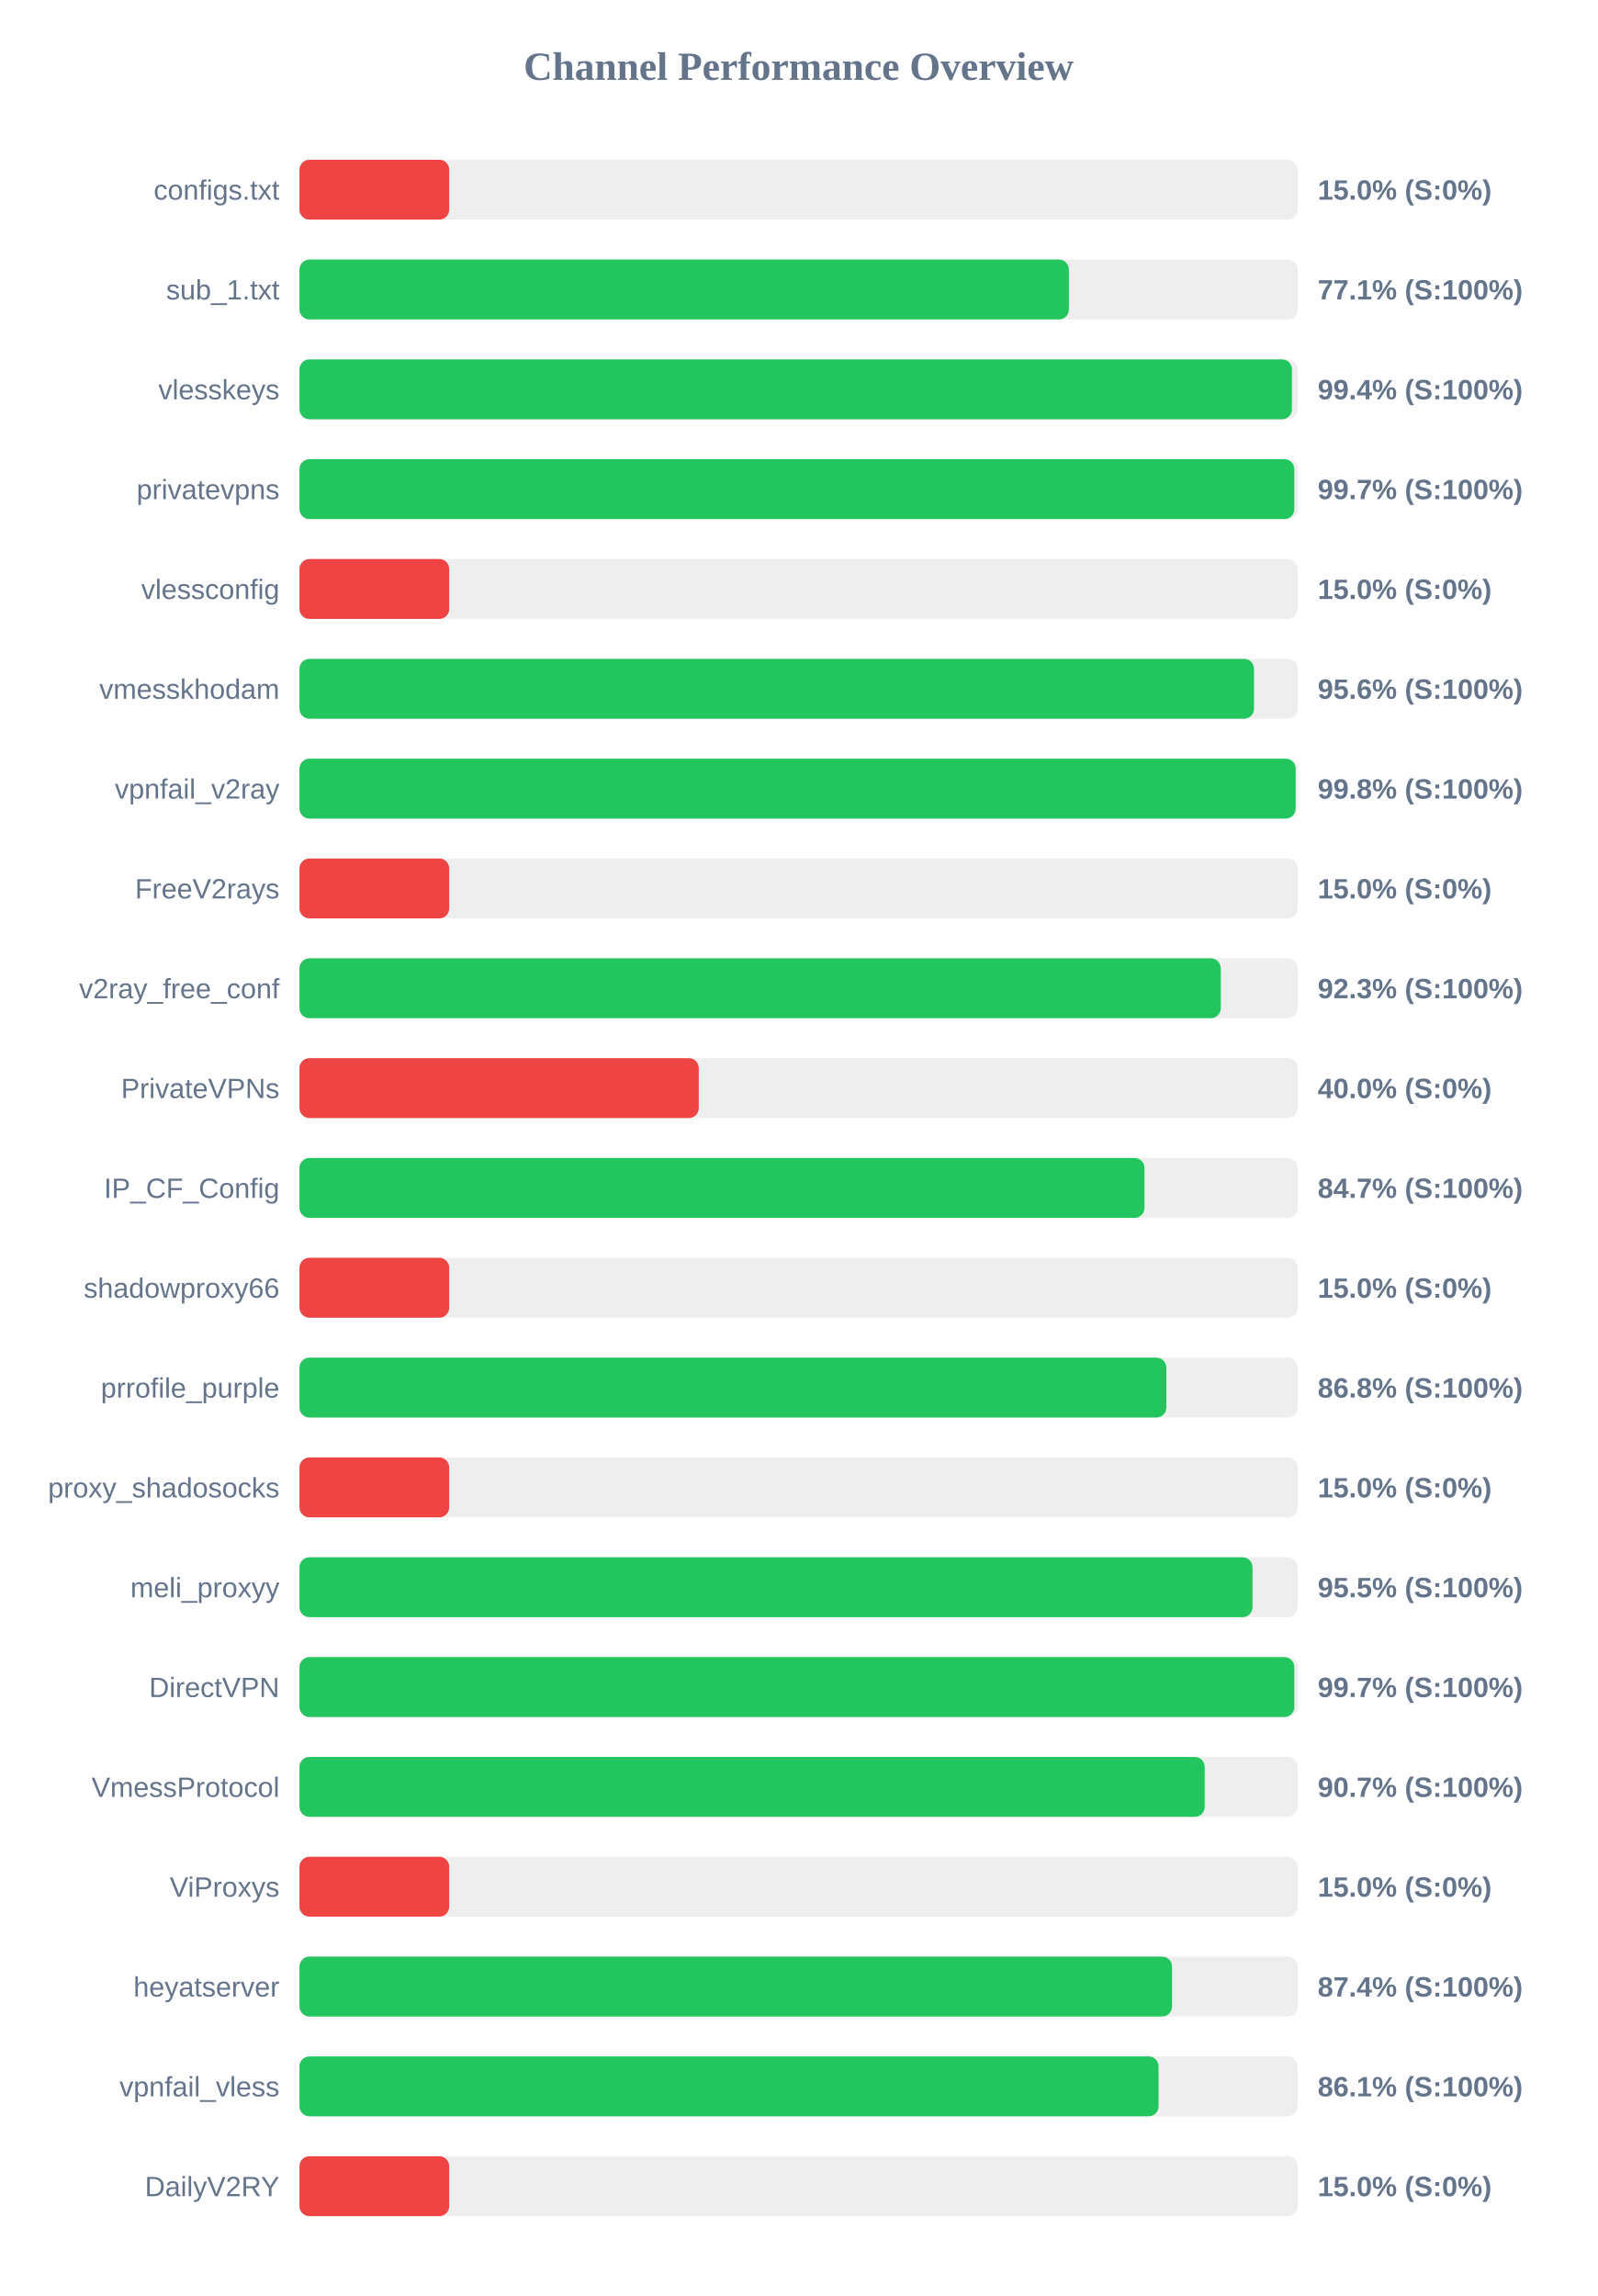
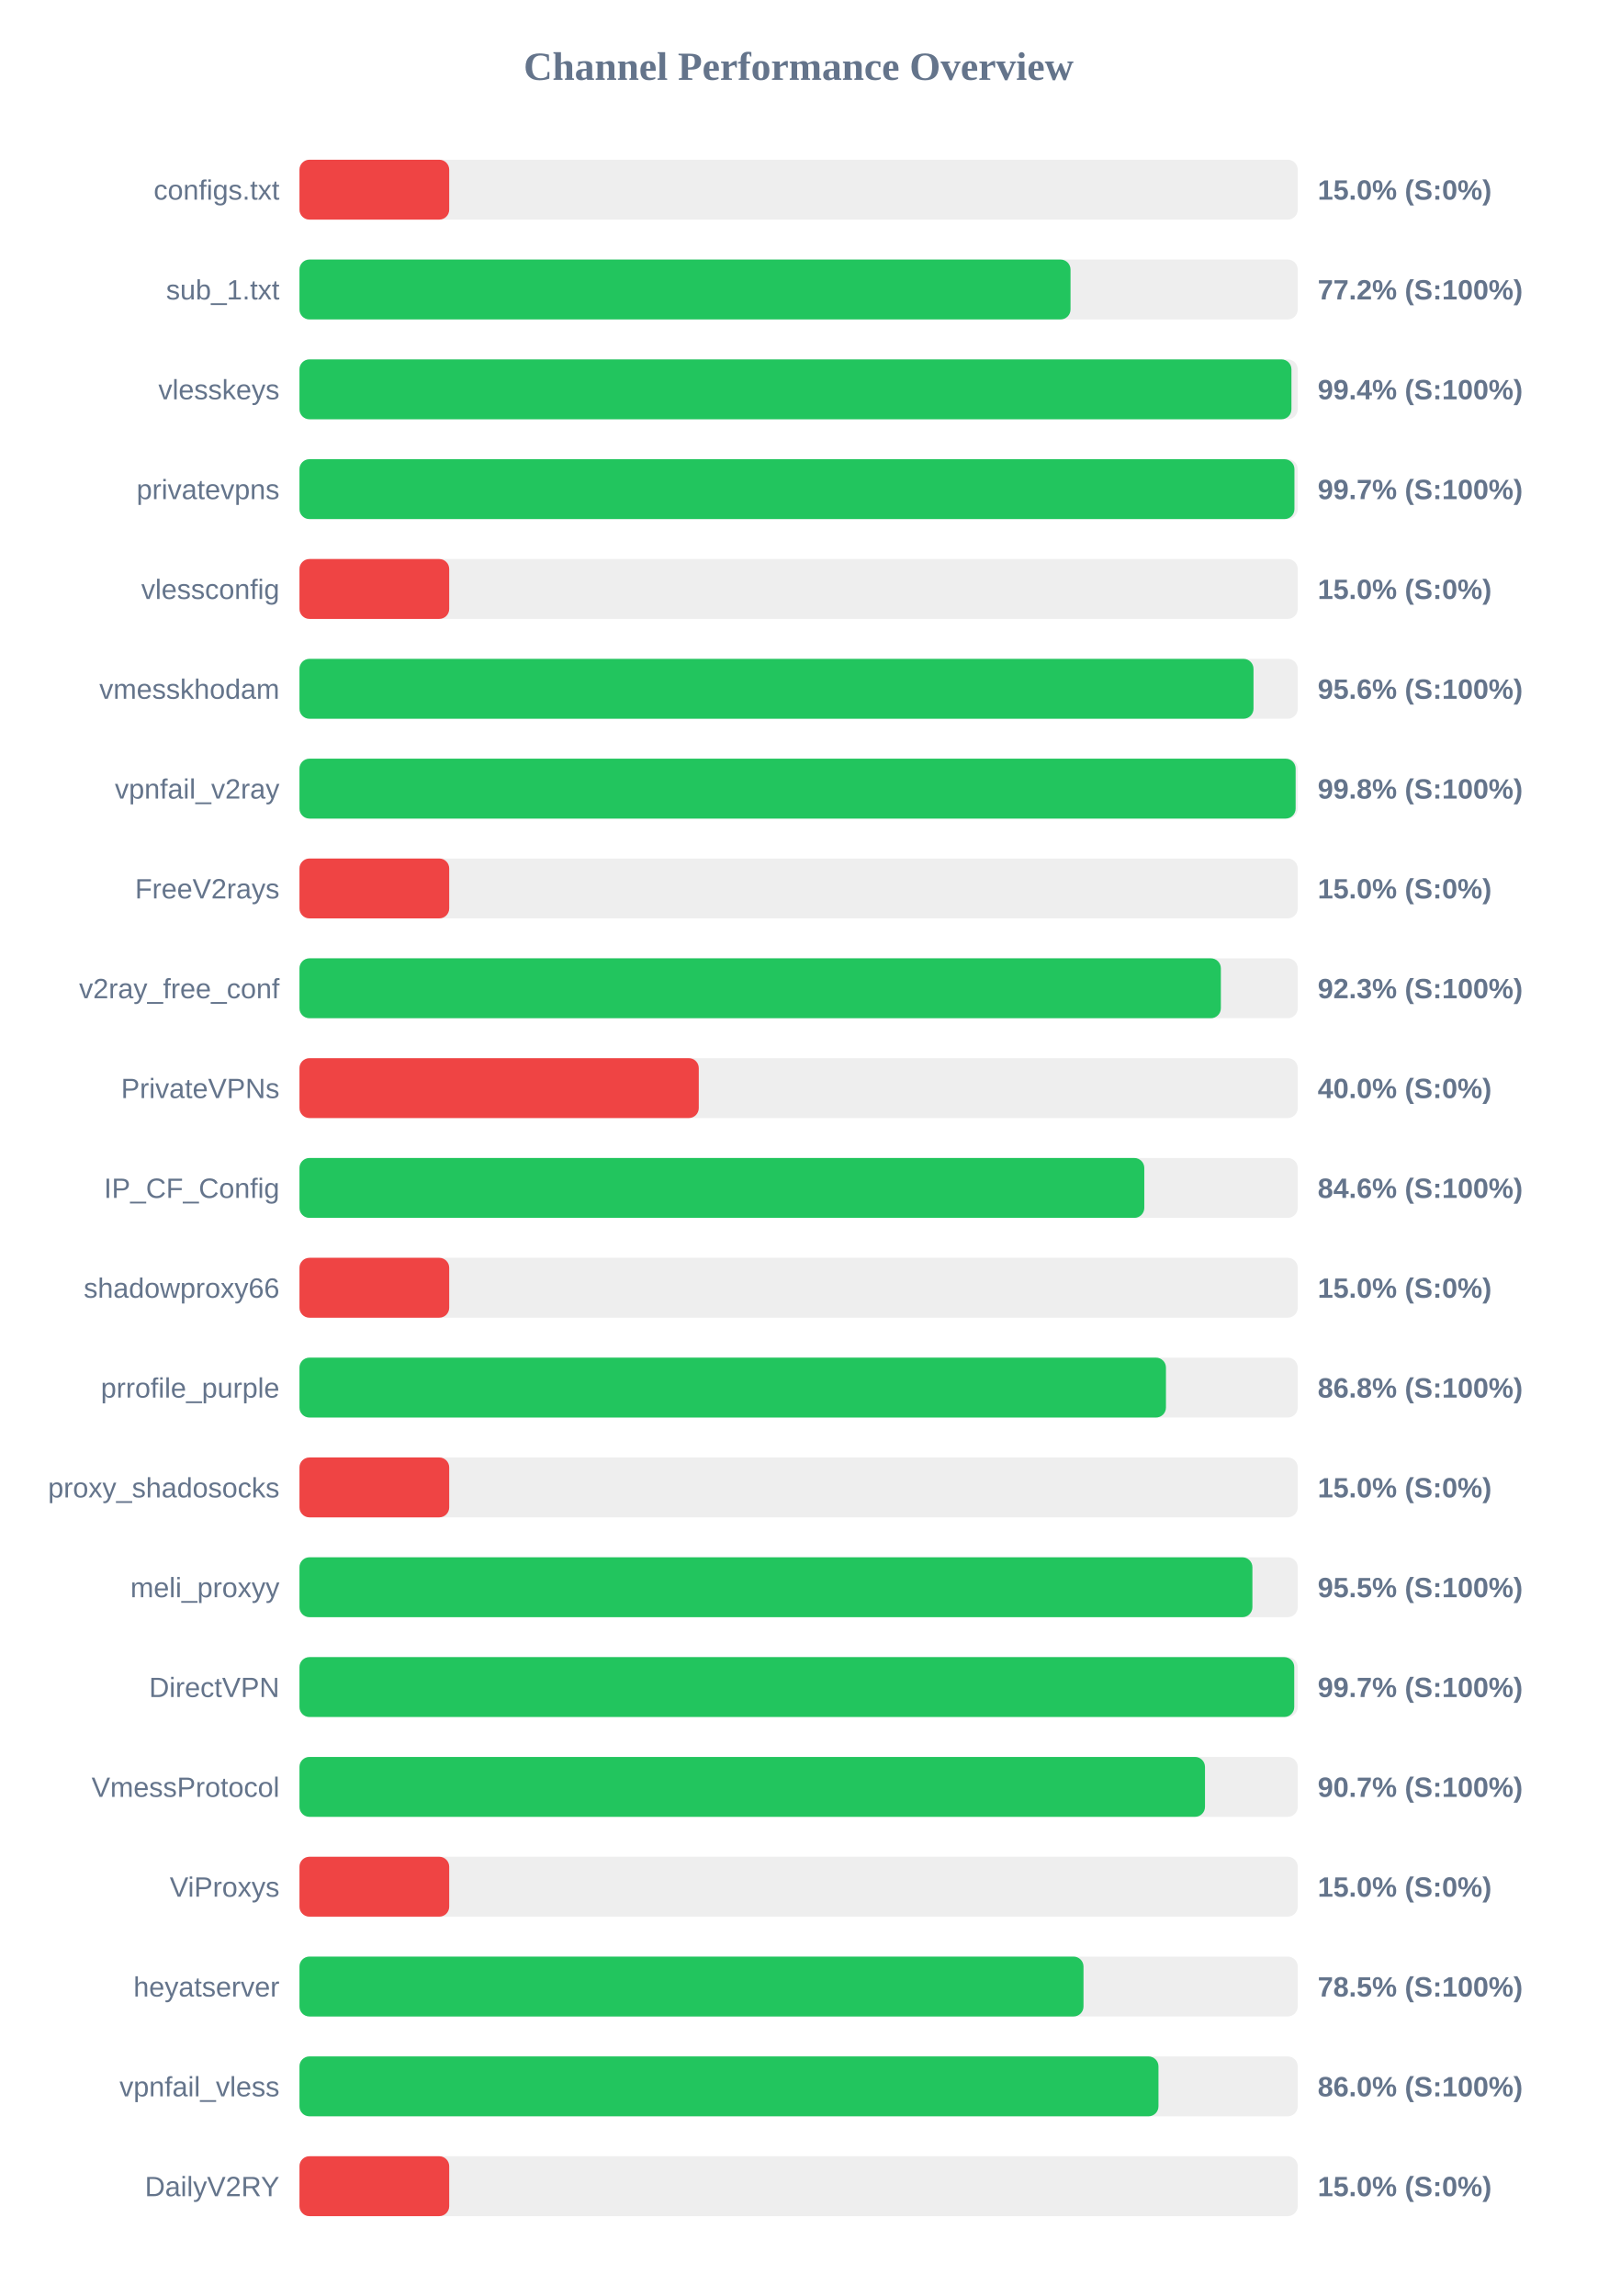
<svg xmlns="http://www.w3.org/2000/svg" width="800" height="1150" version="1.1">
  <style>
        .row { font: 14px Arial; fill: #64748b; }
        .score { font: bold 14px Arial; fill: #64748b; }
    </style>
  <text x="400" y="40" text-anchor="middle" font-size="20px" font-weight="bold" fill="#64748b">Channel Performance Overview</text>
  <rect x="150" y="80" width="500" height="30" fill="#eee" rx="5" />
  <rect x="150" y="80" width="75.0" height="30" fill="#ef4444" rx="5" />
  <text x="140" y="100" text-anchor="end" class="row">configs.txt</text>
  <text x="660" y="100" text-anchor="start" class="score">15.0% (S:0%)</text>
  <rect x="150" y="130" width="500" height="30" fill="#eee" rx="5" />
-   <rect x="150" y="130" width="385.4" height="30" fill="#22c55e" rx="5" />
+   <rect x="150" y="130" width="386.2" height="30" fill="#22c55e" rx="5" />
  <text x="140" y="150" text-anchor="end" class="row">sub_1.txt</text>
-   <text x="660" y="150" text-anchor="start" class="score">77.1% (S:100%)</text>
+   <text x="660" y="150" text-anchor="start" class="score">77.2% (S:100%)</text>
  <rect x="150" y="180" width="500" height="30" fill="#eee" rx="5" />
-   <rect x="150" y="180" width="497.1" height="30" fill="#22c55e" rx="5" />
+   <rect x="150" y="180" width="496.85" height="30" fill="#22c55e" rx="5" />
  <text x="140" y="200" text-anchor="end" class="row">vlesskeys</text>
  <text x="660" y="200" text-anchor="start" class="score">99.4% (S:100%)</text>
  <rect x="150" y="230" width="500" height="30" fill="#eee" rx="5" />
-   <rect x="150" y="230" width="498.3" height="30" fill="#22c55e" rx="5" />
+   <rect x="150" y="230" width="498.35" height="30" fill="#22c55e" rx="5" />
  <text x="140" y="250" text-anchor="end" class="row">privatevpns</text>
  <text x="660" y="250" text-anchor="start" class="score">99.7% (S:100%)</text>
  <rect x="150" y="280" width="500" height="30" fill="#eee" rx="5" />
  <rect x="150" y="280" width="75.0" height="30" fill="#ef4444" rx="5" />
  <text x="140" y="300" text-anchor="end" class="row">vlessconfig</text>
  <text x="660" y="300" text-anchor="start" class="score">15.0% (S:0%)</text>
  <rect x="150" y="330" width="500" height="30" fill="#eee" rx="5" />
-   <rect x="150" y="330" width="478.1" height="30" fill="#22c55e" rx="5" />
+   <rect x="150" y="330" width="477.85" height="30" fill="#22c55e" rx="5" />
  <text x="140" y="350" text-anchor="end" class="row">vmesskhodam</text>
  <text x="660" y="350" text-anchor="start" class="score">95.6% (S:100%)</text>
  <rect x="150" y="380" width="500" height="30" fill="#eee" rx="5" />
  <rect x="150" y="380" width="498.95" height="30" fill="#22c55e" rx="5" />
  <text x="140" y="400" text-anchor="end" class="row">vpnfail_v2ray</text>
  <text x="660" y="400" text-anchor="start" class="score">99.8% (S:100%)</text>
  <rect x="150" y="430" width="500" height="30" fill="#eee" rx="5" />
  <rect x="150" y="430" width="75.0" height="30" fill="#ef4444" rx="5" />
  <text x="140" y="450" text-anchor="end" class="row">FreeV2rays</text>
  <text x="660" y="450" text-anchor="start" class="score">15.0% (S:0%)</text>
  <rect x="150" y="480" width="500" height="30" fill="#eee" rx="5" />
-   <rect x="150" y="480" width="461.45" height="30" fill="#22c55e" rx="5" />
+   <rect x="150" y="480" width="461.5" height="30" fill="#22c55e" rx="5" />
  <text x="140" y="500" text-anchor="end" class="row">v2ray_free_conf</text>
  <text x="660" y="500" text-anchor="start" class="score">92.3% (S:100%)</text>
  <rect x="150" y="530" width="500" height="30" fill="#eee" rx="5" />
  <rect x="150" y="530" width="200.0" height="30" fill="#ef4444" rx="5" />
  <text x="140" y="550" text-anchor="end" class="row">PrivateVPNs</text>
  <text x="660" y="550" text-anchor="start" class="score">40.0% (S:0%)</text>
  <rect x="150" y="580" width="500" height="30" fill="#eee" rx="5" />
-   <rect x="150" y="580" width="423.25" height="30" fill="#22c55e" rx="5" />
+   <rect x="150" y="580" width="423.15" height="30" fill="#22c55e" rx="5" />
  <text x="140" y="600" text-anchor="end" class="row">IP_CF_Config</text>
-   <text x="660" y="600" text-anchor="start" class="score">84.7% (S:100%)</text>
+   <text x="660" y="600" text-anchor="start" class="score">84.6% (S:100%)</text>
  <rect x="150" y="630" width="500" height="30" fill="#eee" rx="5" />
  <rect x="150" y="630" width="75.0" height="30" fill="#ef4444" rx="5" />
  <text x="140" y="650" text-anchor="end" class="row">shadowproxy66</text>
  <text x="660" y="650" text-anchor="start" class="score">15.0% (S:0%)</text>
  <rect x="150" y="680" width="500" height="30" fill="#eee" rx="5" />
-   <rect x="150" y="680" width="434.2" height="30" fill="#22c55e" rx="5" />
+   <rect x="150" y="680" width="434.0" height="30" fill="#22c55e" rx="5" />
  <text x="140" y="700" text-anchor="end" class="row">prrofile_purple</text>
  <text x="660" y="700" text-anchor="start" class="score">86.8% (S:100%)</text>
  <rect x="150" y="730" width="500" height="30" fill="#eee" rx="5" />
  <rect x="150" y="730" width="75.0" height="30" fill="#ef4444" rx="5" />
  <text x="140" y="750" text-anchor="end" class="row">proxy_shadosocks</text>
  <text x="660" y="750" text-anchor="start" class="score">15.0% (S:0%)</text>
  <rect x="150" y="780" width="500" height="30" fill="#eee" rx="5" />
-   <rect x="150" y="780" width="477.35" height="30" fill="#22c55e" rx="5" />
+   <rect x="150" y="780" width="477.3" height="30" fill="#22c55e" rx="5" />
  <text x="140" y="800" text-anchor="end" class="row">meli_proxyy</text>
  <text x="660" y="800" text-anchor="start" class="score">95.5% (S:100%)</text>
  <rect x="150" y="830" width="500" height="30" fill="#eee" rx="5" />
-   <rect x="150" y="830" width="498.3" height="30" fill="#22c55e" rx="5" />
+   <rect x="150" y="830" width="498.25" height="30" fill="#22c55e" rx="5" />
  <text x="140" y="850" text-anchor="end" class="row">DirectVPN</text>
  <text x="660" y="850" text-anchor="start" class="score">99.7% (S:100%)</text>
  <rect x="150" y="880" width="500" height="30" fill="#eee" rx="5" />
-   <rect x="150" y="880" width="453.4" height="30" fill="#22c55e" rx="5" />
+   <rect x="150" y="880" width="453.55" height="30" fill="#22c55e" rx="5" />
  <text x="140" y="900" text-anchor="end" class="row">VmessProtocol</text>
  <text x="660" y="900" text-anchor="start" class="score">90.7% (S:100%)</text>
  <rect x="150" y="930" width="500" height="30" fill="#eee" rx="5" />
  <rect x="150" y="930" width="75.0" height="30" fill="#ef4444" rx="5" />
  <text x="140" y="950" text-anchor="end" class="row">ViProxys</text>
  <text x="660" y="950" text-anchor="start" class="score">15.0% (S:0%)</text>
  <rect x="150" y="980" width="500" height="30" fill="#eee" rx="5" />
-   <rect x="150" y="980" width="437.05" height="30" fill="#22c55e" rx="5" />
+   <rect x="150" y="980" width="392.7" height="30" fill="#22c55e" rx="5" />
  <text x="140" y="1000" text-anchor="end" class="row">heyatserver</text>
-   <text x="660" y="1000" text-anchor="start" class="score">87.4% (S:100%)</text>
+   <text x="660" y="1000" text-anchor="start" class="score">78.5% (S:100%)</text>
  <rect x="150" y="1030" width="500" height="30" fill="#eee" rx="5" />
-   <rect x="150" y="1030" width="430.3" height="30" fill="#22c55e" rx="5" />
+   <rect x="150" y="1030" width="430.25" height="30" fill="#22c55e" rx="5" />
  <text x="140" y="1050" text-anchor="end" class="row">vpnfail_vless</text>
-   <text x="660" y="1050" text-anchor="start" class="score">86.1% (S:100%)</text>
+   <text x="660" y="1050" text-anchor="start" class="score">86.0% (S:100%)</text>
  <rect x="150" y="1080" width="500" height="30" fill="#eee" rx="5" />
  <rect x="150" y="1080" width="75.0" height="30" fill="#ef4444" rx="5" />
  <text x="140" y="1100" text-anchor="end" class="row">DailyV2RY</text>
  <text x="660" y="1100" text-anchor="start" class="score">15.0% (S:0%)</text>
</svg>
